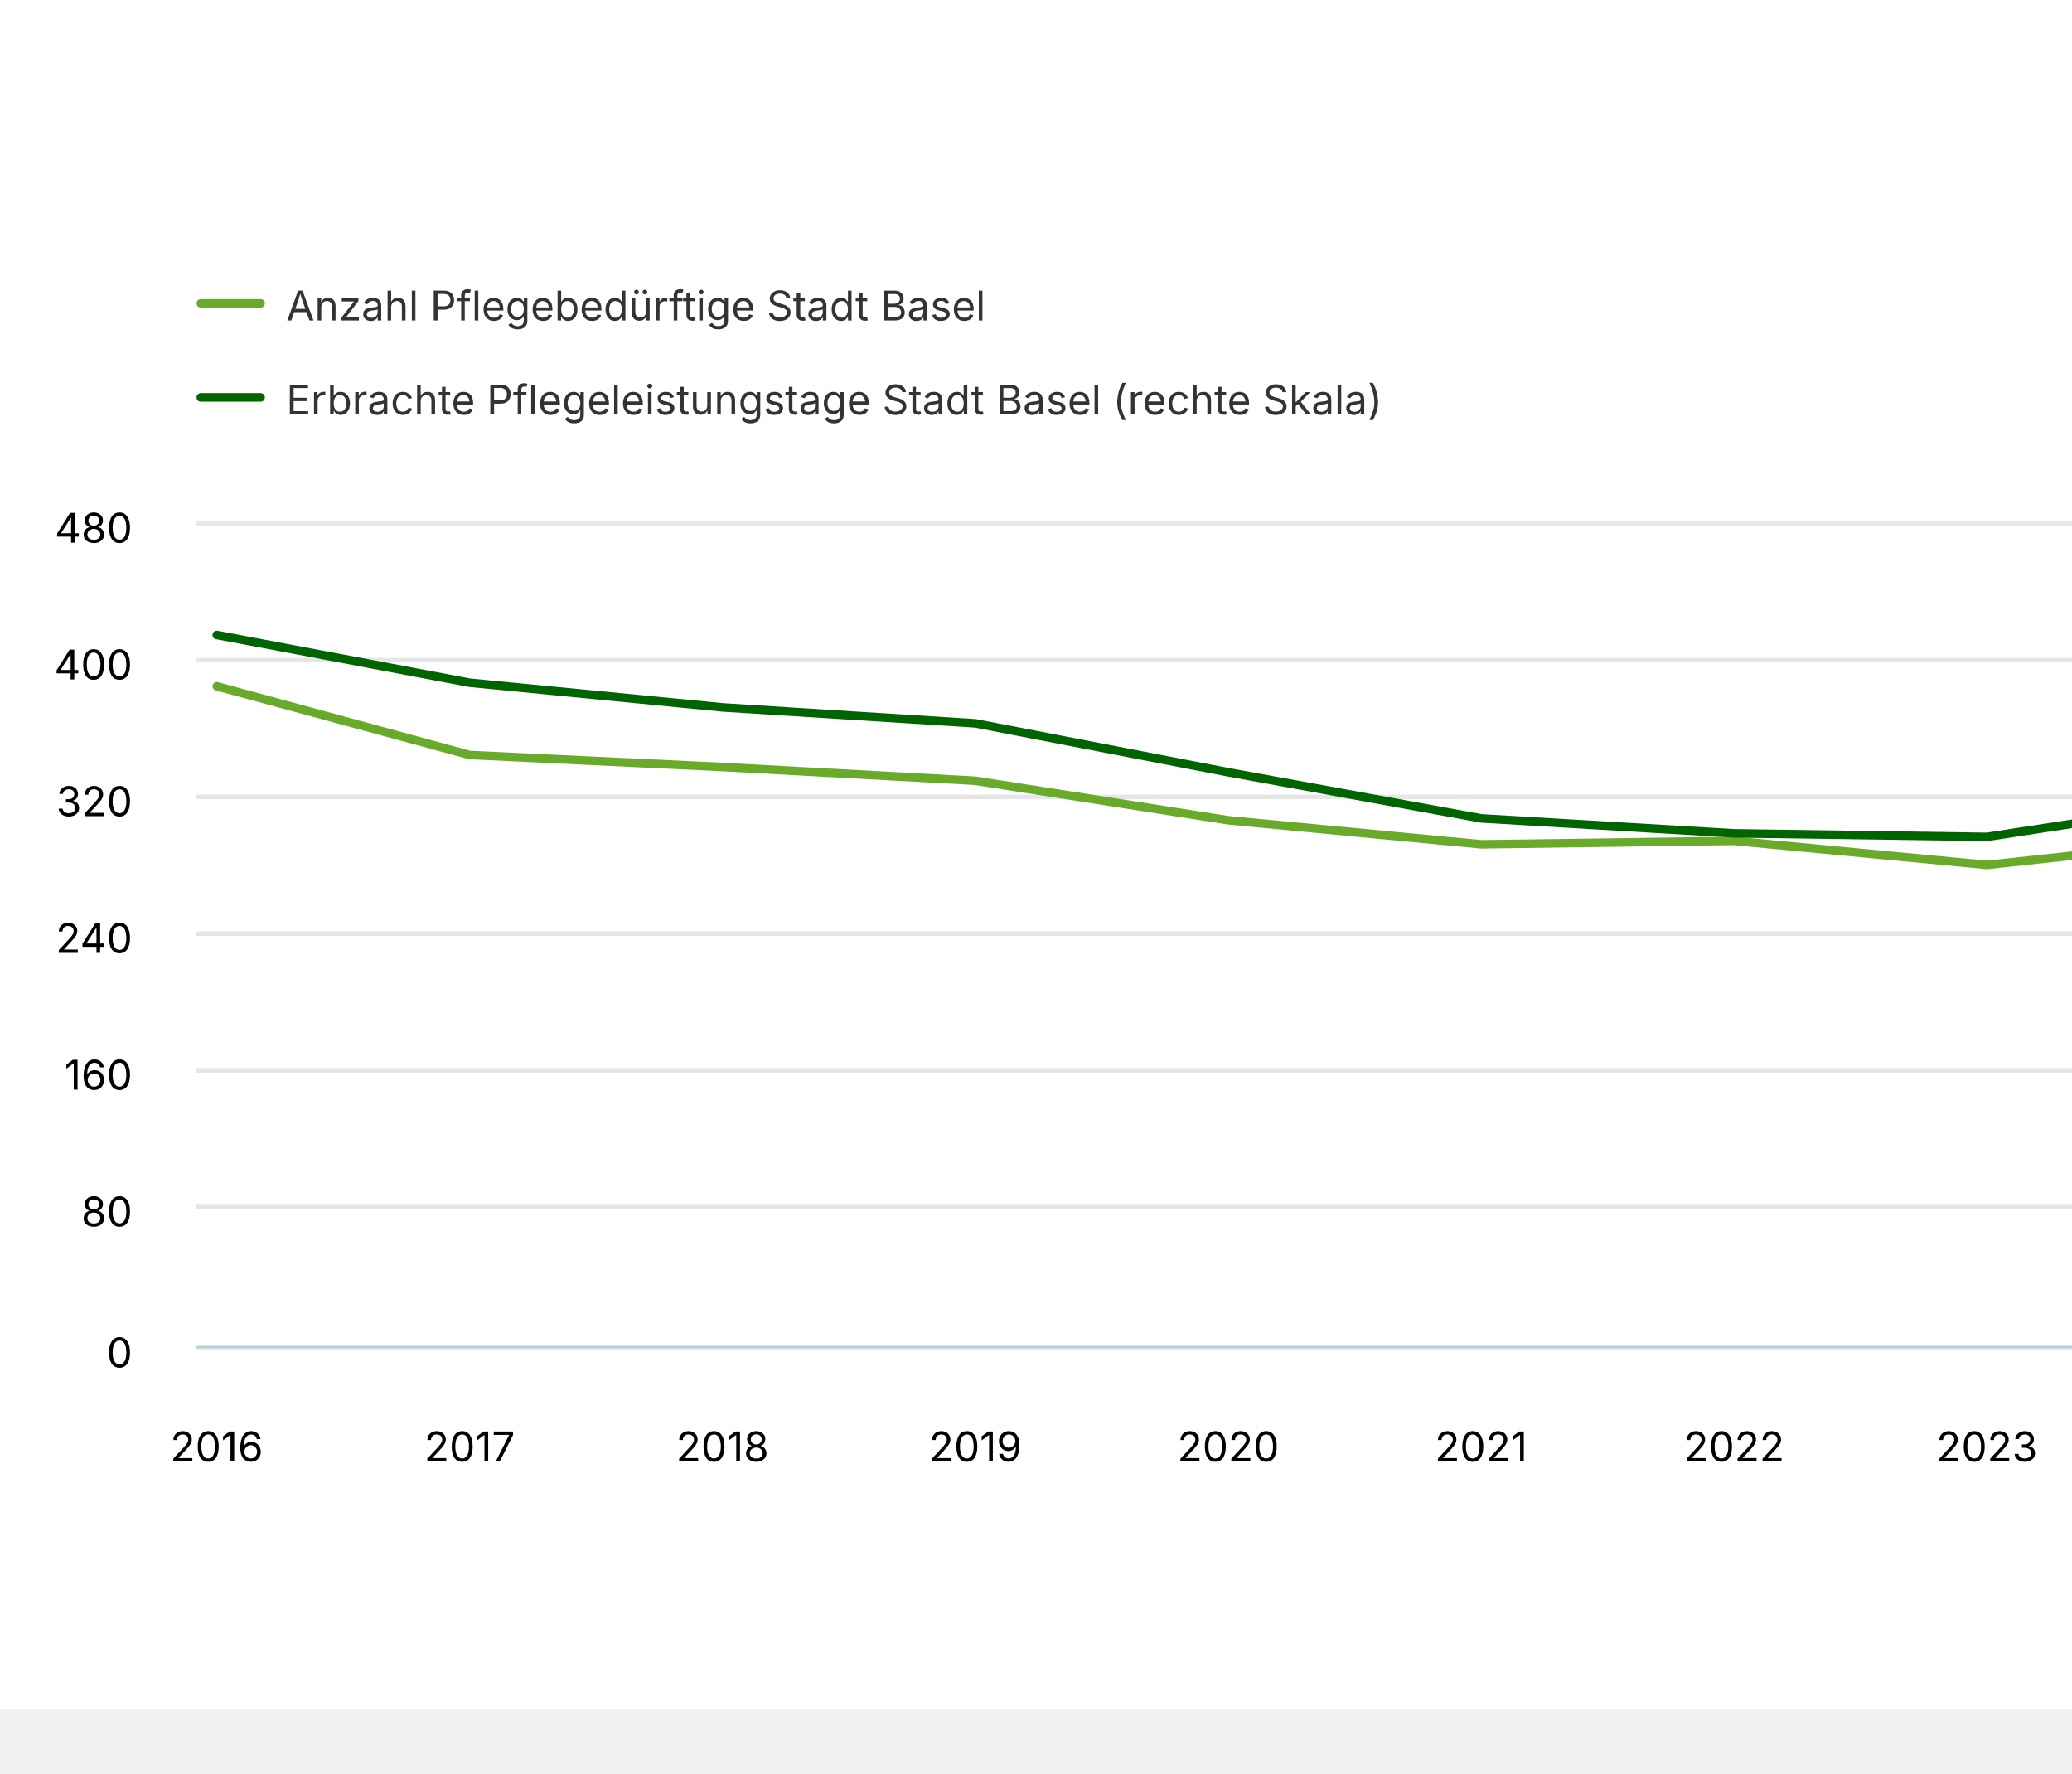
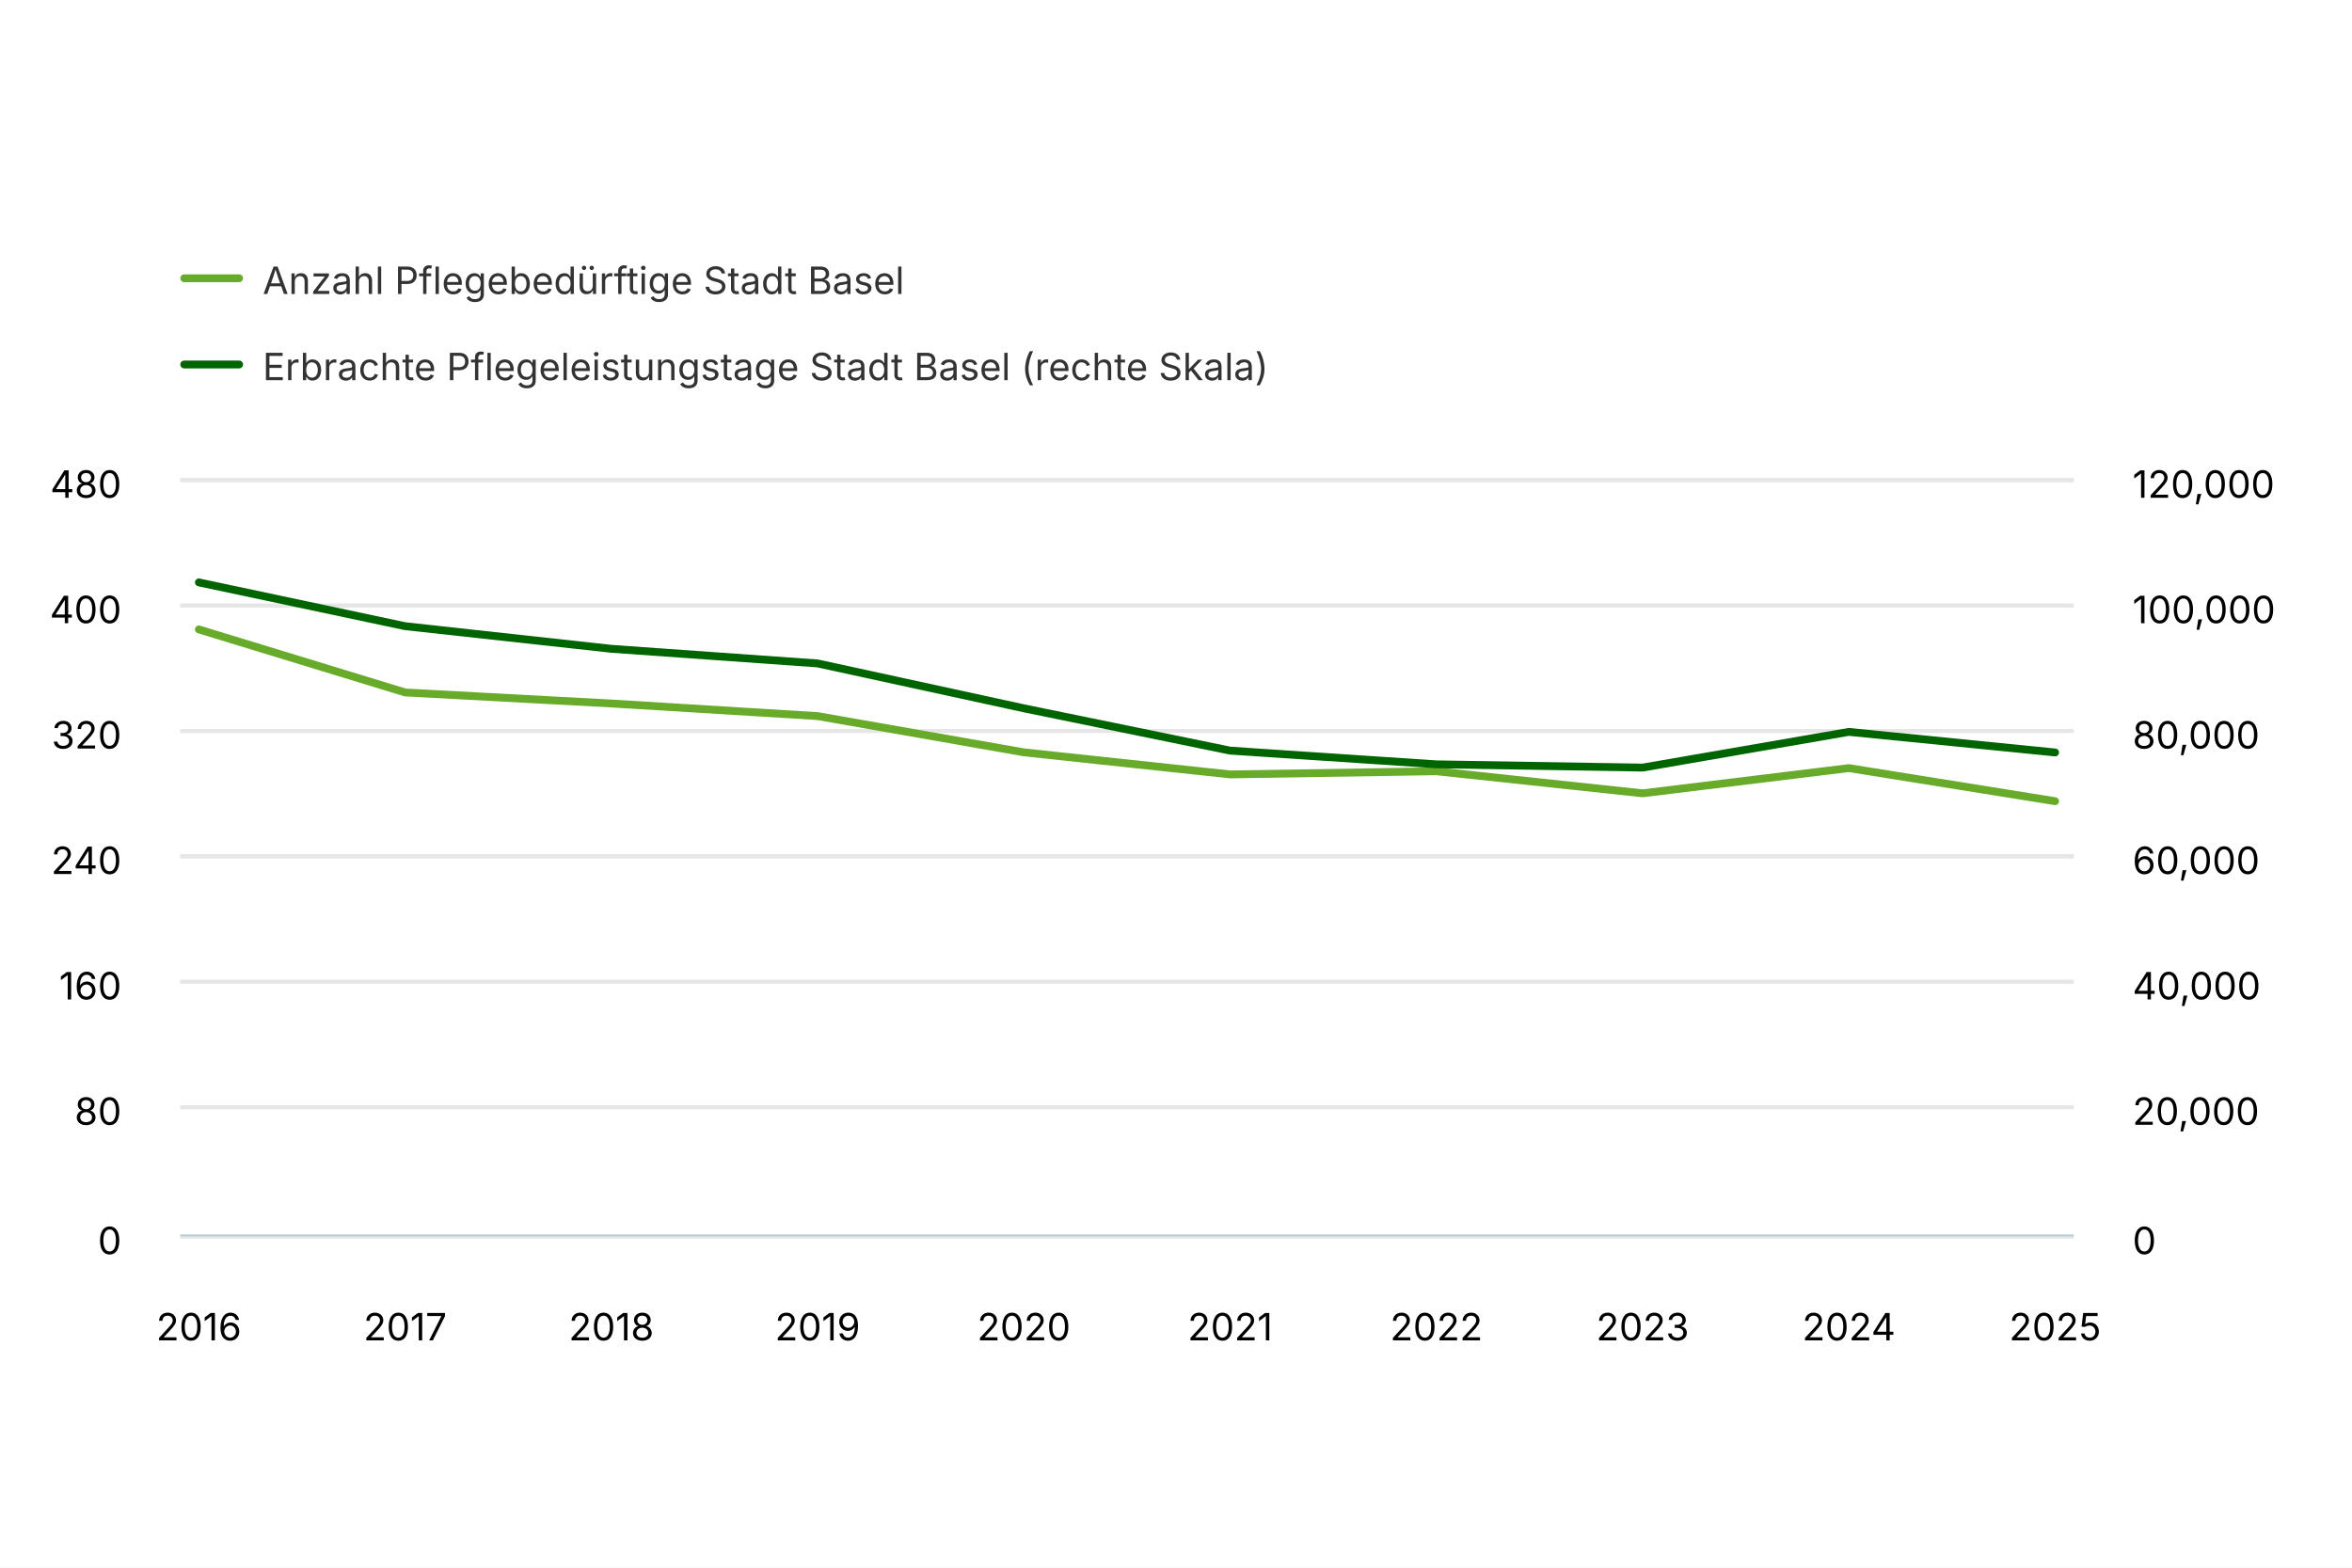
- <svg xmlns="http://www.w3.org/2000/svg" version="1.1" class="highcharts-root" style="font-family: Inter, &quot;Helvetica Neue&quot;, Helvetica, Arial, sans-serif; font-size: 1rem;" viewBox="0 0 485 415">
+ <svg xmlns="http://www.w3.org/2000/svg" version="1.1" class="highcharts-root" style="font-family: Inter, &quot;Helvetica Neue&quot;, Helvetica, Arial, sans-serif; font-size: 1rem;" width="600" height="400" viewBox="0 0 600 400" role="img" aria-label="Leistungsvolumen der Beiträge an die Pflege zu Hause">
  <defs>
    <filter id="highcharts-drop-shadow-0">
      <feDropShadow dx="1" dy="1" flood-color="#000000" flood-opacity="0.75" stdDeviation="2.5" />
    </filter>
-     <clipPath id="highcharts-j2tjb1n-16-">
+     <clipPath id="highcharts-oh516sl-17-">
      <rect x="0" y="0" width="483" height="193" fill="none" />
    </clipPath>
-     <clipPath id="highcharts-j2tjb1n-26-">
+     <clipPath id="highcharts-oh516sl-28-">
      <rect x="0" y="0" width="483" height="193" fill="none" />
    </clipPath>
  </defs>
  <rect fill="#ffffff" class="highcharts-background" filter="none" x="0" y="0" width="600" height="400" rx="0" ry="0" />
  <rect fill="none" class="highcharts-plot-background" x="46" y="122" width="483" height="193" filter="none" />
  <g class="highcharts-pane-group" data-z-index="0" />
  <g class="highcharts-grid highcharts-xaxis-grid" data-z-index="1">
    <path fill="none" stroke="#e6e6e6" stroke-width="0" stroke-dasharray="none" data-z-index="1" class="highcharts-grid-line" d="M 50.5 122 L 50.5 315" opacity="1" />
-     <path fill="none" stroke="#e6e6e6" stroke-width="0" stroke-dasharray="none" data-z-index="1" class="highcharts-grid-line" d="M 109.5 122 L 109.5 315" opacity="1" />
-     <path fill="none" stroke="#e6e6e6" stroke-width="0" stroke-dasharray="none" data-z-index="1" class="highcharts-grid-line" d="M 169.5 122 L 169.5 315" opacity="1" />
-     <path fill="none" stroke="#e6e6e6" stroke-width="0" stroke-dasharray="none" data-z-index="1" class="highcharts-grid-line" d="M 228.5 122 L 228.5 315" opacity="1" />
-     <path fill="none" stroke="#e6e6e6" stroke-width="0" stroke-dasharray="none" data-z-index="1" class="highcharts-grid-line" d="M 287.5 122 L 287.5 315" opacity="1" />
-     <path fill="none" stroke="#e6e6e6" stroke-width="0" stroke-dasharray="none" data-z-index="1" class="highcharts-grid-line" d="M 346.5 122 L 346.5 315" opacity="1" />
-     <path fill="none" stroke="#e6e6e6" stroke-width="0" stroke-dasharray="none" data-z-index="1" class="highcharts-grid-line" d="M 405.5 122 L 405.5 315" opacity="1" />
-     <path fill="none" stroke="#e6e6e6" stroke-width="0" stroke-dasharray="none" data-z-index="1" class="highcharts-grid-line" d="M 465.5 122 L 465.5 315" opacity="1" />
+     <path fill="none" stroke="#e6e6e6" stroke-width="0" stroke-dasharray="none" data-z-index="1" class="highcharts-grid-line" d="M 103.5 122 L 103.5 315" opacity="1" />
+     <path fill="none" stroke="#e6e6e6" stroke-width="0" stroke-dasharray="none" data-z-index="1" class="highcharts-grid-line" d="M 155.5 122 L 155.5 315" opacity="1" />
+     <path fill="none" stroke="#e6e6e6" stroke-width="0" stroke-dasharray="none" data-z-index="1" class="highcharts-grid-line" d="M 208.5 122 L 208.5 315" opacity="1" />
+     <path fill="none" stroke="#e6e6e6" stroke-width="0" stroke-dasharray="none" data-z-index="1" class="highcharts-grid-line" d="M 261.5 122 L 261.5 315" opacity="1" />
+     <path fill="none" stroke="#e6e6e6" stroke-width="0" stroke-dasharray="none" data-z-index="1" class="highcharts-grid-line" d="M 313.5 122 L 313.5 315" opacity="1" />
+     <path fill="none" stroke="#e6e6e6" stroke-width="0" stroke-dasharray="none" data-z-index="1" class="highcharts-grid-line" d="M 366.5 122 L 366.5 315" opacity="1" />
+     <path fill="none" stroke="#e6e6e6" stroke-width="0" stroke-dasharray="none" data-z-index="1" class="highcharts-grid-line" d="M 419.5 122 L 419.5 315" opacity="1" />
+     <path fill="none" stroke="#e6e6e6" stroke-width="0" stroke-dasharray="none" data-z-index="1" class="highcharts-grid-line" d="M 471.5 122 L 471.5 315" opacity="1" />
    <path fill="none" stroke="#e6e6e6" stroke-width="0" stroke-dasharray="none" data-z-index="1" class="highcharts-grid-line" d="M 524.5 122 L 524.5 315" opacity="1" />
  </g>
  <g class="highcharts-grid highcharts-yaxis-grid" data-z-index="1">
    <path fill="none" stroke="#e6e6e6" stroke-width="1" stroke-dasharray="none" data-z-index="1" class="highcharts-grid-line" d="M 46 315.5 L 529 315.5" opacity="1" />
    <path fill="none" stroke="#e6e6e6" stroke-width="1" stroke-dasharray="none" data-z-index="1" class="highcharts-grid-line" d="M 46 282.5 L 529 282.5" opacity="1" />
    <path fill="none" stroke="#e6e6e6" stroke-width="1" stroke-dasharray="none" data-z-index="1" class="highcharts-grid-line" d="M 46 250.5 L 529 250.5" opacity="1" />
    <path fill="none" stroke="#e6e6e6" stroke-width="1" stroke-dasharray="none" data-z-index="1" class="highcharts-grid-line" d="M 46 218.5 L 529 218.5" opacity="1" />
    <path fill="none" stroke="#e6e6e6" stroke-width="1" stroke-dasharray="none" data-z-index="1" class="highcharts-grid-line" d="M 46 186.5 L 529 186.5" opacity="1" />
    <path fill="none" stroke="#e6e6e6" stroke-width="1" stroke-dasharray="none" data-z-index="1" class="highcharts-grid-line" d="M 46 154.5 L 529 154.5" opacity="1" />
    <path fill="none" stroke="#e6e6e6" stroke-width="1" stroke-dasharray="none" data-z-index="1" class="highcharts-grid-line" d="M 46 122.5 L 529 122.5" opacity="1" />
  </g>
  <g class="highcharts-grid highcharts-yaxis-grid" data-z-index="1">
    <path fill="none" stroke="#e6e6e6" stroke-width="1" stroke-dasharray="none" data-z-index="1" class="highcharts-grid-line" d="M 46 315.5 L 529 315.5" opacity="1" />
    <path fill="none" stroke="#e6e6e6" stroke-width="1" stroke-dasharray="none" data-z-index="1" class="highcharts-grid-line" d="M 46 282.5 L 529 282.5" opacity="1" />
    <path fill="none" stroke="#e6e6e6" stroke-width="1" stroke-dasharray="none" data-z-index="1" class="highcharts-grid-line" d="M 46 250.5 L 529 250.5" opacity="1" />
    <path fill="none" stroke="#e6e6e6" stroke-width="1" stroke-dasharray="none" data-z-index="1" class="highcharts-grid-line" d="M 46 218.5 L 529 218.5" opacity="1" />
    <path fill="none" stroke="#e6e6e6" stroke-width="1" stroke-dasharray="none" data-z-index="1" class="highcharts-grid-line" d="M 46 186.5 L 529 186.5" opacity="1" />
    <path fill="none" stroke="#e6e6e6" stroke-width="1" stroke-dasharray="none" data-z-index="1" class="highcharts-grid-line" d="M 46 154.5 L 529 154.5" opacity="1" />
    <path fill="none" stroke="#e6e6e6" stroke-width="1" stroke-dasharray="none" data-z-index="1" class="highcharts-grid-line" d="M 46 122.5 L 529 122.5" opacity="1" />
  </g>
  <rect fill="none" class="highcharts-plot-border" data-z-index="1" stroke="#cccccc" stroke-width="0" x="46" y="122" width="483" height="193" />
  <g class="highcharts-axis highcharts-xaxis" data-z-index="2">
    <path fill="none" class="highcharts-axis-line" stroke="#B9CFD7" stroke-width="0.5" data-z-index="7" d="M 46 315.25 L 529 315.25" />
  </g>
  <g class="highcharts-axis highcharts-yaxis" data-z-index="2">
    <path fill="none" class="highcharts-axis-line" stroke="#333333" stroke-width="0" data-z-index="7" d="M 46 122 L 46 315" />
  </g>
  <g class="highcharts-axis highcharts-yaxis" data-z-index="2">
    <path fill="none" class="highcharts-axis-line" stroke="#333333" stroke-width="0" data-z-index="7" d="M 529 122 L 529 315" />
  </g>
  <g class="highcharts-series-group" data-z-index="3" filter="none">
-     <g class="highcharts-series highcharts-series-0 highcharts-line-series" data-z-index="0.1" opacity="1" transform="translate(46,122) scale(1 1)" clip-path="url(#highcharts-j2tjb1n-16-)">
-       <path fill="none" d="M 4.735 38.6 L 63.926 54.683 L 123.118 57.498 L 182.309 60.715 L 241.5 69.963 L 300.691 75.592 L 359.882 74.787 L 419.074 80.417 L 478.265 73.983" class="highcharts-graph" data-z-index="1" stroke="#68ab2b" stroke-width="2" stroke-linejoin="round" stroke-linecap="round" filter="none" />
-       <path fill="none" d="M 4.735 38.6 L 63.926 54.683 L 123.118 57.498 L 182.309 60.715 L 241.5 69.963 L 300.691 75.592 L 359.882 74.787 L 419.074 80.417 L 478.265 73.983" data-z-index="2" class="highcharts-tracker-line" stroke-linecap="round" stroke-linejoin="round" stroke="rgba(192,192,192,0)" stroke-width="22" />
+     <g class="highcharts-series highcharts-series-0 highcharts-line-series" data-z-index="0.1" opacity="1" transform="translate(46,122) scale(1 1)" clip-path="url(#highcharts-oh516sl-17-)">
+       <path fill="none" d="M 4.735 38.6 L 57.35 54.683 L 109.964 57.498 L 162.578 60.715 L 215.193 69.963 L 267.807 75.592 L 320.422 74.787 L 373.036 80.417 L 425.65 73.983 L 478.265 82.427" class="highcharts-graph" data-z-index="1" stroke="#68ab2b" stroke-width="2" stroke-linejoin="round" stroke-linecap="round" filter="none" />
+       <path fill="none" d="M 4.735 38.6 L 57.35 54.683 L 109.964 57.498 L 162.578 60.715 L 215.193 69.963 L 267.807 75.592 L 320.422 74.787 L 373.036 80.417 L 425.65 73.983 L 478.265 82.427" data-z-index="2" class="highcharts-tracker-line" stroke-linecap="round" stroke-linejoin="round" stroke="rgba(192,192,192,0)" stroke-width="22" />
    </g>
    <g class="highcharts-markers highcharts-series-0 highcharts-line-series highcharts-tracker" data-z-index="0.1" opacity="1" transform="translate(46,122) scale(1 1)" clip-path="none" />
-     <g class="highcharts-series highcharts-series-1 highcharts-line-series" data-z-index="0.1" opacity="1" transform="translate(46,122) scale(1 1)" clip-path="url(#highcharts-j2tjb1n-26-)">
-       <path fill="none" d="M 4.735 26.599 L 63.926 37.773 L 123.118 43.546 L 182.309 47.279 L 241.5 58.728 L 300.691 69.522 L 359.882 73.022 L 419.074 73.853 L 478.265 64.74" class="highcharts-graph" data-z-index="1" stroke="#006400" stroke-width="2" stroke-linejoin="round" stroke-linecap="round" filter="none" />
-       <path fill="none" d="M 4.735 26.599 L 63.926 37.773 L 123.118 43.546 L 182.309 47.279 L 241.5 58.728 L 300.691 69.522 L 359.882 73.022 L 419.074 73.853 L 478.265 64.74" data-z-index="2" class="highcharts-tracker-line" stroke-linecap="round" stroke-linejoin="round" stroke="rgba(192,192,192,0)" stroke-width="22" />
+     <g class="highcharts-series highcharts-series-1 highcharts-line-series" data-z-index="0.1" opacity="1" transform="translate(46,122) scale(1 1)" clip-path="url(#highcharts-oh516sl-28-)">
+       <path fill="none" d="M 4.735 26.599 L 57.35 37.773 L 109.964 43.546 L 162.578 47.279 L 215.193 58.728 L 267.807 69.522 L 320.422 73.022 L 373.036 73.853 L 425.65 64.74 L 478.265 69.991" class="highcharts-graph" data-z-index="1" stroke="#006400" stroke-width="2" stroke-linejoin="round" stroke-linecap="round" filter="none" />
+       <path fill="none" d="M 4.735 26.599 L 57.35 37.773 L 109.964 43.546 L 162.578 47.279 L 215.193 58.728 L 267.807 69.522 L 320.422 73.022 L 373.036 73.853 L 425.65 64.74 L 478.265 69.991" data-z-index="2" class="highcharts-tracker-line" stroke-linecap="round" stroke-linejoin="round" stroke="rgba(192,192,192,0)" stroke-width="22" />
    </g>
    <g class="highcharts-markers highcharts-series-1 highcharts-line-series highcharts-tracker" data-z-index="0.1" opacity="1" transform="translate(46,122) scale(1 1)" clip-path="none" />
  </g>
  <text x="10" text-anchor="start" class="highcharts-caption" data-z-index="4" style="font-size: 0.8em; fill: rgb(102, 102, 102);" text-align="left" y="357" transform-origin="10 15" transform="translate(0,0) scale(1 1)" />
  <g class="highcharts-axis-labels highcharts-xaxis-labels" data-z-index="7">
    <text x="50.735" text-anchor="middle" transform="translate(0,0)" style="cursor: default; font-size: 0.8em; fill: rgb(0, 0, 0);" y="342" opacity="1">2016</text>
-     <text x="109.926" text-anchor="middle" transform="translate(0,0)" style="cursor: default; font-size: 0.8em; fill: rgb(0, 0, 0);" y="342" opacity="1">2017</text>
-     <text x="169.118" text-anchor="middle" transform="translate(0,0)" style="cursor: default; font-size: 0.8em; fill: rgb(0, 0, 0);" y="342" opacity="1">2018</text>
-     <text x="228.309" text-anchor="middle" transform="translate(0,0)" style="cursor: default; font-size: 0.8em; fill: rgb(0, 0, 0);" y="342" opacity="1">2019</text>
-     <text x="287.5" text-anchor="middle" transform="translate(0,0)" style="cursor: default; font-size: 0.8em; fill: rgb(0, 0, 0);" y="342" opacity="1">2020</text>
-     <text x="346.691" text-anchor="middle" transform="translate(0,0)" style="cursor: default; font-size: 0.8em; fill: rgb(0, 0, 0);" y="342" opacity="1">2021</text>
-     <text x="405.882" text-anchor="middle" transform="translate(0,0)" style="cursor: default; font-size: 0.8em; fill: rgb(0, 0, 0);" y="342" opacity="1">2022</text>
-     <text x="465.074" text-anchor="middle" transform="translate(0,0)" style="cursor: default; font-size: 0.8em; fill: rgb(0, 0, 0);" y="342" opacity="1">2023</text>
-     <text x="524.265" text-anchor="middle" transform="translate(0,0)" style="cursor: default; font-size: 0.8em; fill: rgb(0, 0, 0);" y="342" opacity="1">2024</text>
+     <text x="103.35" text-anchor="middle" transform="translate(0,0)" style="cursor: default; font-size: 0.8em; fill: rgb(0, 0, 0);" y="342" opacity="1">2017</text>
+     <text x="155.964" text-anchor="middle" transform="translate(0,0)" style="cursor: default; font-size: 0.8em; fill: rgb(0, 0, 0);" y="342" opacity="1">2018</text>
+     <text x="208.578" text-anchor="middle" transform="translate(0,0)" style="cursor: default; font-size: 0.8em; fill: rgb(0, 0, 0);" y="342" opacity="1">2019</text>
+     <text x="261.193" text-anchor="middle" transform="translate(0,0)" style="cursor: default; font-size: 0.8em; fill: rgb(0, 0, 0);" y="342" opacity="1">2020</text>
+     <text x="313.807" text-anchor="middle" transform="translate(0,0)" style="cursor: default; font-size: 0.8em; fill: rgb(0, 0, 0);" y="342" opacity="1">2021</text>
+     <text x="366.422" text-anchor="middle" transform="translate(0,0)" style="cursor: default; font-size: 0.8em; fill: rgb(0, 0, 0);" y="342" opacity="1">2022</text>
+     <text x="419.036" text-anchor="middle" transform="translate(0,0)" style="cursor: default; font-size: 0.8em; fill: rgb(0, 0, 0);" y="342" opacity="1">2023</text>
+     <text x="471.65" text-anchor="middle" transform="translate(0,0)" style="cursor: default; font-size: 0.8em; fill: rgb(0, 0, 0);" y="342" opacity="1">2024</text>
+     <text x="524.265" text-anchor="middle" transform="translate(0,0)" style="cursor: default; font-size: 0.8em; fill: rgb(0, 0, 0);" y="342" opacity="1">2025</text>
  </g>
  <g class="highcharts-axis-labels highcharts-yaxis-labels" data-z-index="7">
    <text x="31" text-anchor="end" transform="translate(0,0)" style="cursor: default; font-size: 0.8em; fill: black;" y="320" opacity="1">0</text>
    <text x="31" text-anchor="end" transform="translate(0,0)" style="cursor: default; font-size: 0.8em; fill: black;" y="287" opacity="1">80</text>
    <text x="31" text-anchor="end" transform="translate(0,0)" style="cursor: default; font-size: 0.8em; fill: black;" y="255" opacity="1">160</text>
    <text x="31" text-anchor="end" transform="translate(0,0)" style="cursor: default; font-size: 0.8em; fill: black;" y="223" opacity="1">240</text>
    <text x="31" text-anchor="end" transform="translate(0,0)" style="cursor: default; font-size: 0.8em; fill: black;" y="191" opacity="1">320</text>
    <text x="31" text-anchor="end" transform="translate(0,0)" style="cursor: default; font-size: 0.8em; fill: black;" y="159" opacity="1">400</text>
    <text x="31" text-anchor="end" transform="translate(0,0)" style="cursor: default; font-size: 0.8em; fill: black;" y="127" opacity="1">480</text>
  </g>
  <g class="highcharts-axis-labels highcharts-yaxis-labels" data-z-index="7">
    <text x="544" text-anchor="start" transform="translate(0,0)" style="cursor: default; font-size: 0.8em; fill: black;" y="320" opacity="1">0</text>
    <text x="544" text-anchor="start" transform="translate(0,0)" style="cursor: default; font-size: 0.8em; fill: black;" y="287" opacity="1">20,000</text>
    <text x="544" text-anchor="start" transform="translate(0,0)" style="cursor: default; font-size: 0.8em; fill: black;" y="255" opacity="1">40,000</text>
    <text x="544" text-anchor="start" transform="translate(0,0)" style="cursor: default; font-size: 0.8em; fill: black;" y="223" opacity="1">60,000</text>
    <text x="544" text-anchor="start" transform="translate(0,0)" style="cursor: default; font-size: 0.8em; fill: black;" y="191" opacity="1">80,000</text>
    <text x="544" text-anchor="start" transform="translate(0,0)" style="cursor: default; font-size: 0.8em; fill: black;" y="159" opacity="1">100,000</text>
    <text x="544" text-anchor="start" transform="translate(0,0)" style="cursor: default; font-size: 0.8em; fill: black;" y="127" opacity="1">120,000</text>
  </g>
  <g class="highcharts-legend highcharts-no-tooltip" data-z-index="7" text-align="left" transform="translate(38,55)">
    <rect fill="none" class="highcharts-legend-box" rx="0" ry="0" stroke="#999999" stroke-width="0" filter="none" x="0" y="0" width="361" height="55" />
    <g data-z-index="1">
      <g>
        <g class="highcharts-legend-item highcharts-line-series highcharts-color-undefined highcharts-series-0" data-z-index="1" transform="translate(8,3)">
          <path fill="none" class="highcharts-graph" stroke-width="2" stroke-linecap="round" d="M 1 13 L 15 13" stroke="#68ab2b" />
          <text x="21" text-anchor="start" data-z-index="2" style="cursor: pointer; font-size: 0.8em; text-decoration: none; font-weight: normal; fill: rgb(51, 51, 51);" y="17">Anzahl Pflegebedürftige Stadt Basel</text>
        </g>
        <g class="highcharts-legend-item highcharts-line-series highcharts-color-undefined highcharts-series-1" data-z-index="1" transform="translate(8,25)">
          <path fill="none" class="highcharts-graph" stroke-width="2" stroke-linecap="round" d="M 1 13 L 15 13" stroke="#006400" />
          <text x="21" y="17" text-anchor="start" data-z-index="2" style="cursor: pointer; font-size: 0.8em; text-decoration: none; font-weight: normal; fill: rgb(51, 51, 51);">Erbrachte Pflegeleistungstage Stadt Basel (rechte Skala)</text>
        </g>
      </g>
    </g>
  </g>
</svg>
